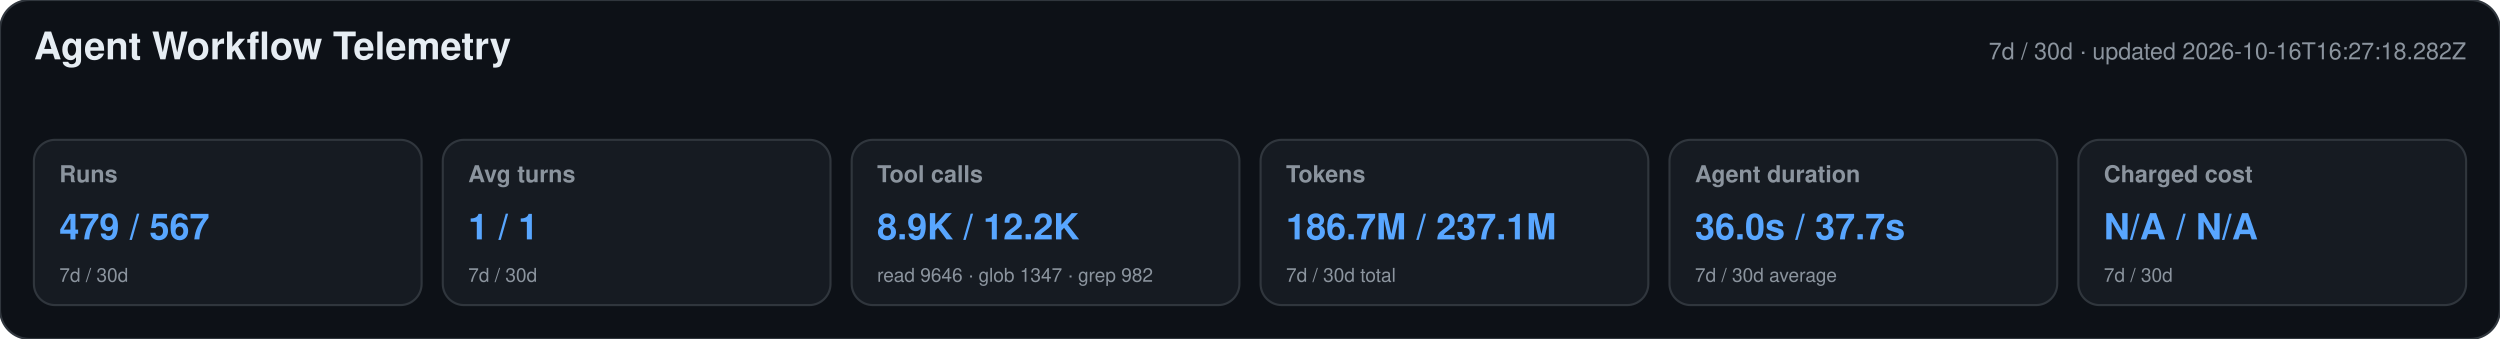
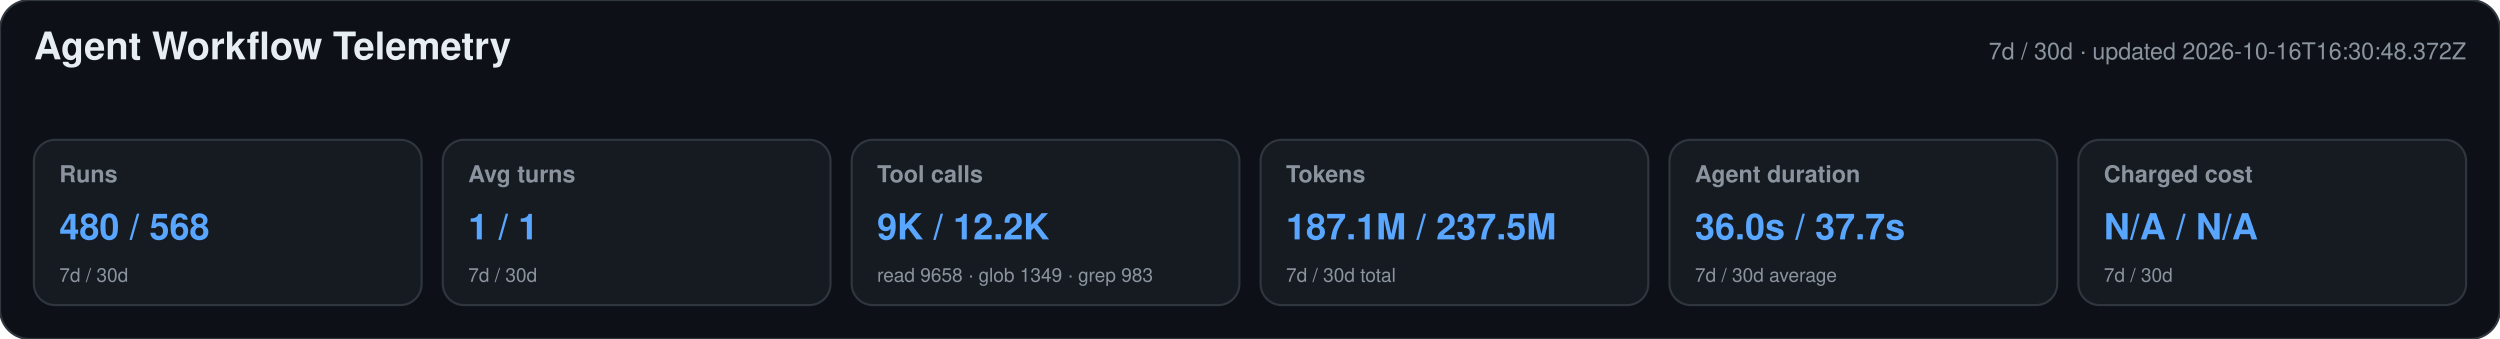
<svg xmlns="http://www.w3.org/2000/svg" width="1180" height="160" viewBox="0 0 1180 160" role="img" aria-labelledby="title desc">
  <style>text{font-family:-apple-system,BlinkMacSystemFont,"Segoe UI",Helvetica,Arial,sans-serif}.heading{font-size:18px;font-weight:650;fill:#e6edf3}.meta,.label,.secondary{fill:#8b949e}.meta,.label{font-size:11px}.label{font-weight:600}.primary{font-size:17px;font-weight:700;fill:#58a6ff}.secondary{font-size:9px}</style>
  <rect width="1180" height="160" rx="14" fill="#0d1117" stroke="#30363d" />
  <text x="16" y="28" class="heading">Agent Workflow Telemetry</text>
-   <text x="1164" y="28" text-anchor="end" class="meta">7d / 30d · updated 2026-10-16T16:27:18.282Z</text>
+   <text x="1164" y="28" text-anchor="end" class="meta">7d / 30d · updated 2026-10-16T16:30:48.372Z</text>
  <g>
    <rect x="16" y="66" width="183" height="78" rx="10" fill="#161b22" stroke="#30363d" />
    <text x="28" y="86" class="label">Runs</text>
-     <text x="28" y="113" class="primary">479 / 567</text>
+     <text x="28" y="113" class="primary">480 / 568</text>
    <text x="28" y="133" class="secondary">7d / 30d</text>
  </g>
  <g>
    <rect x="209" y="66" width="183" height="78" rx="10" fill="#161b22" stroke="#30363d" />
    <text x="221" y="86" class="label">Avg turns</text>
    <text x="221" y="113" class="primary">1 / 1</text>
    <text x="221" y="133" class="secondary">7d / 30d</text>
  </g>
  <g>
    <rect x="402" y="66" width="183" height="78" rx="10" fill="#161b22" stroke="#30363d" />
    <text x="414" y="86" class="label">Tool calls</text>
-     <text x="414" y="113" class="primary">8.9K / 12.2K</text>
-     <text x="414" y="133" class="secondary">read 9646 · glob 1347 · grep 982</text>
+     <text x="414" y="113" class="primary">9K / 12.2K</text>
+     <text x="414" y="133" class="secondary">read 9658 · glob 1349 · grep 983</text>
  </g>
  <g>
    <rect x="595" y="66" width="183" height="78" rx="10" fill="#161b22" stroke="#30363d" />
    <text x="607" y="86" class="label">Tokens</text>
-     <text x="607" y="113" class="primary">186.7M / 237.1M</text>
+     <text x="607" y="113" class="primary">187.1M / 237.5M</text>
    <text x="607" y="133" class="secondary">7d / 30d total</text>
  </g>
  <g>
    <rect x="788" y="66" width="183" height="78" rx="10" fill="#161b22" stroke="#30363d" />
    <text x="800" y="86" class="label">Agent duration</text>
    <text x="800" y="113" class="primary">36.0s / 37.7s</text>
    <text x="800" y="133" class="secondary">7d / 30d average</text>
  </g>
  <g>
    <rect x="981" y="66" width="183" height="78" rx="10" fill="#161b22" stroke="#30363d" />
    <text x="993" y="86" class="label">Charged cost</text>
    <text x="993" y="113" class="primary">N/A / N/A</text>
    <text x="993" y="133" class="secondary">7d / 30d</text>
  </g>
</svg>
